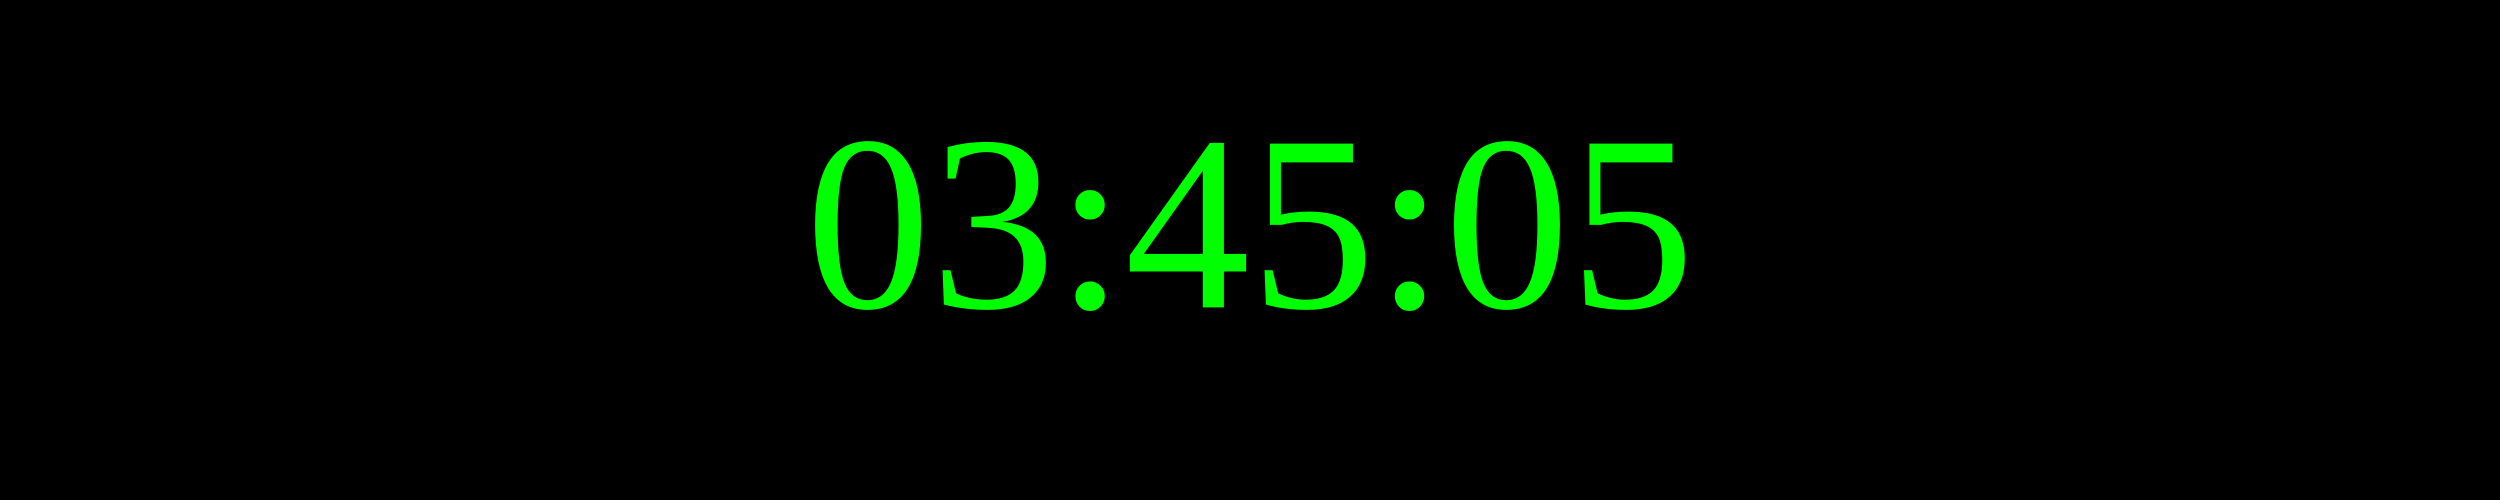
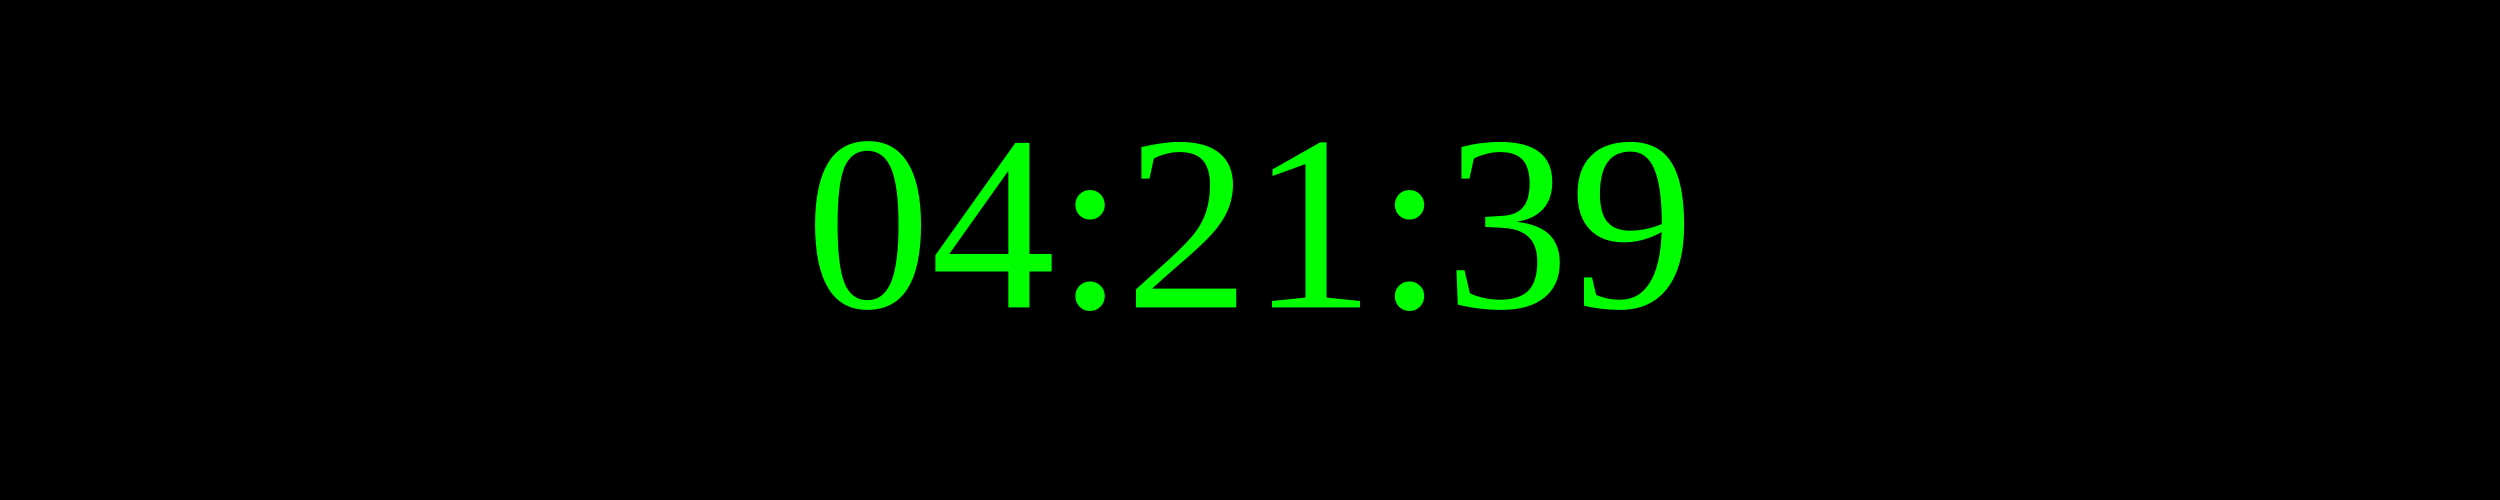
<svg xmlns="http://www.w3.org/2000/svg" width="250" height="50">
  <rect width="100%" height="100%" fill="black" />
  <text x="50%" y="50%" font-size="25" fill="lime" text-anchor="middle" dominant-baseline="middle">
- 03:45:05
+ 04:21:39
</text>
</svg>
